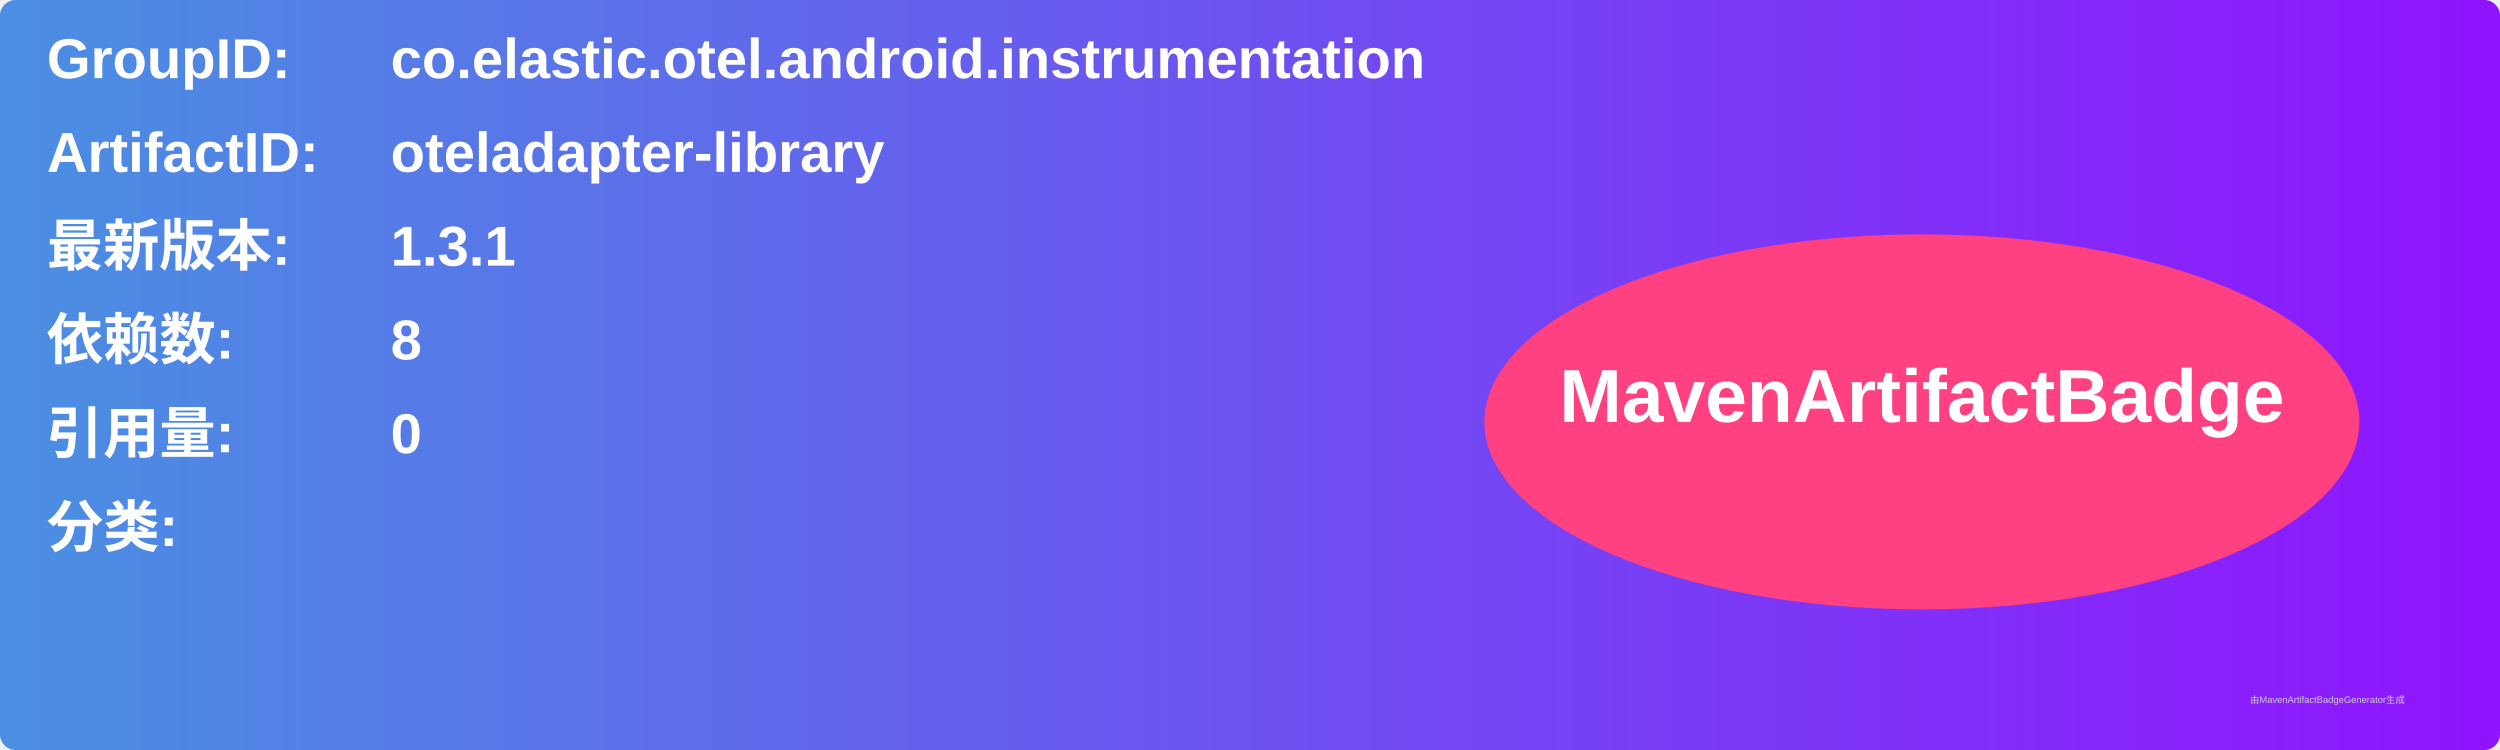
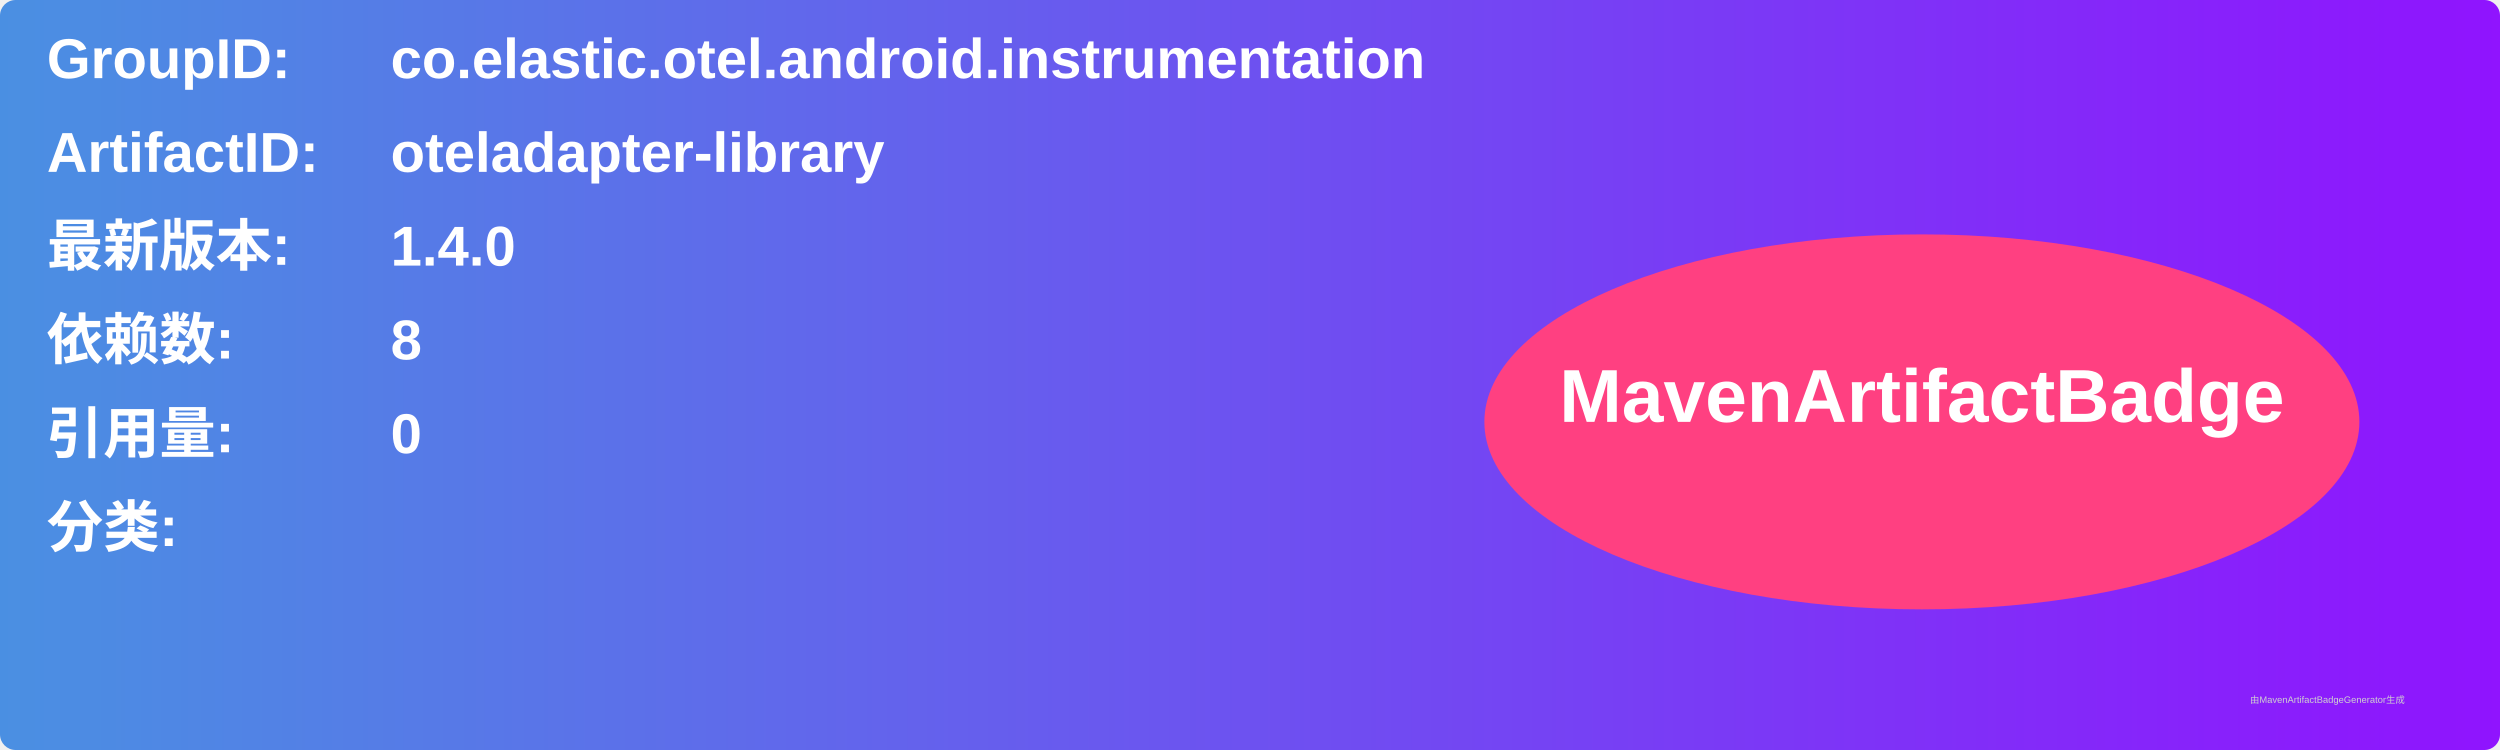
<svg xmlns="http://www.w3.org/2000/svg" width="800" height="240" viewBox="0 0 800 240">
  <linearGradient id="grad" x1="0%" y1="0%" x2="100%" y2="0%">
    <stop offset="0%" stop-color="#4a90e2" />
    <stop offset="100%" stop-color="#9013fe" />
  </linearGradient>
  <rect width="100%" height="100%" rx="5" ry="5" fill="url(#grad)" />
  <g transform="translate(15, 15)">
    <text x="0" y="10" font-family="Arial" font-size="18" fill="white" font-weight="bold" width="260">GroupID:</text>
    <text x="110" y="10" font-family="Arial" font-size="18" fill="white" font-weight="bold" width="460">co.elastic.otel.android.instrumentation</text>
    <text x="0" y="40" font-family="Arial" font-size="18" fill="white" font-weight="bold" width="260">ArtifactID:</text>
    <text x="110" y="40" font-family="Arial" font-size="18" fill="white" font-weight="bold" width="460">oteladapter-library</text>
    <text x="0" y="70" font-family="Arial" font-size="18" fill="white" font-weight="bold">最新版本:</text>
    <text x="110" y="70" font-family="Arial" font-size="18" fill="white" font-weight="bold">
-       <tspan font-weight="bold">1.3.1</tspan>
+       <tspan font-weight="bold">1.4.0</tspan>
    </text>
    <text x="0" y="100" font-family="Arial" font-size="18" fill="white" font-weight="bold">依赖数: </text>
    <text x="110" y="100" font-family="Arial" font-size="18" fill="white">
      <tspan font-weight="bold">8</tspan>
    </text>
    <text x="0" y="130" font-family="Arial" font-size="18" fill="white" font-weight="bold">引用量: </text>
    <text x="110" y="130" font-family="Arial" font-size="18" fill="white">
      <tspan font-weight="bold">0</tspan>
    </text>
    <text x="0" y="160" font-family="Arial" font-size="18" fill="white" font-weight="bold">分类:</text>
    <text x="10" y="190" font-family="Arial" font-size="10" fill="white">
      <tspan font-weight="bold" />
    </text>
    <ellipse cx="600" cy="120" rx="140" ry="60" fill="#ff4081" />
    <text x="600" y="120" text-anchor="middle" font-family="Arial" font-size="24" fill="white" font-weight="bold">MavenArtifactBadge</text>
  </g>
  <text x="720" y="225" font-family="Arial" font-size="3" fill="#d0d0d0">由MavenArtifactBadgeGenerator生成</text>
</svg>
